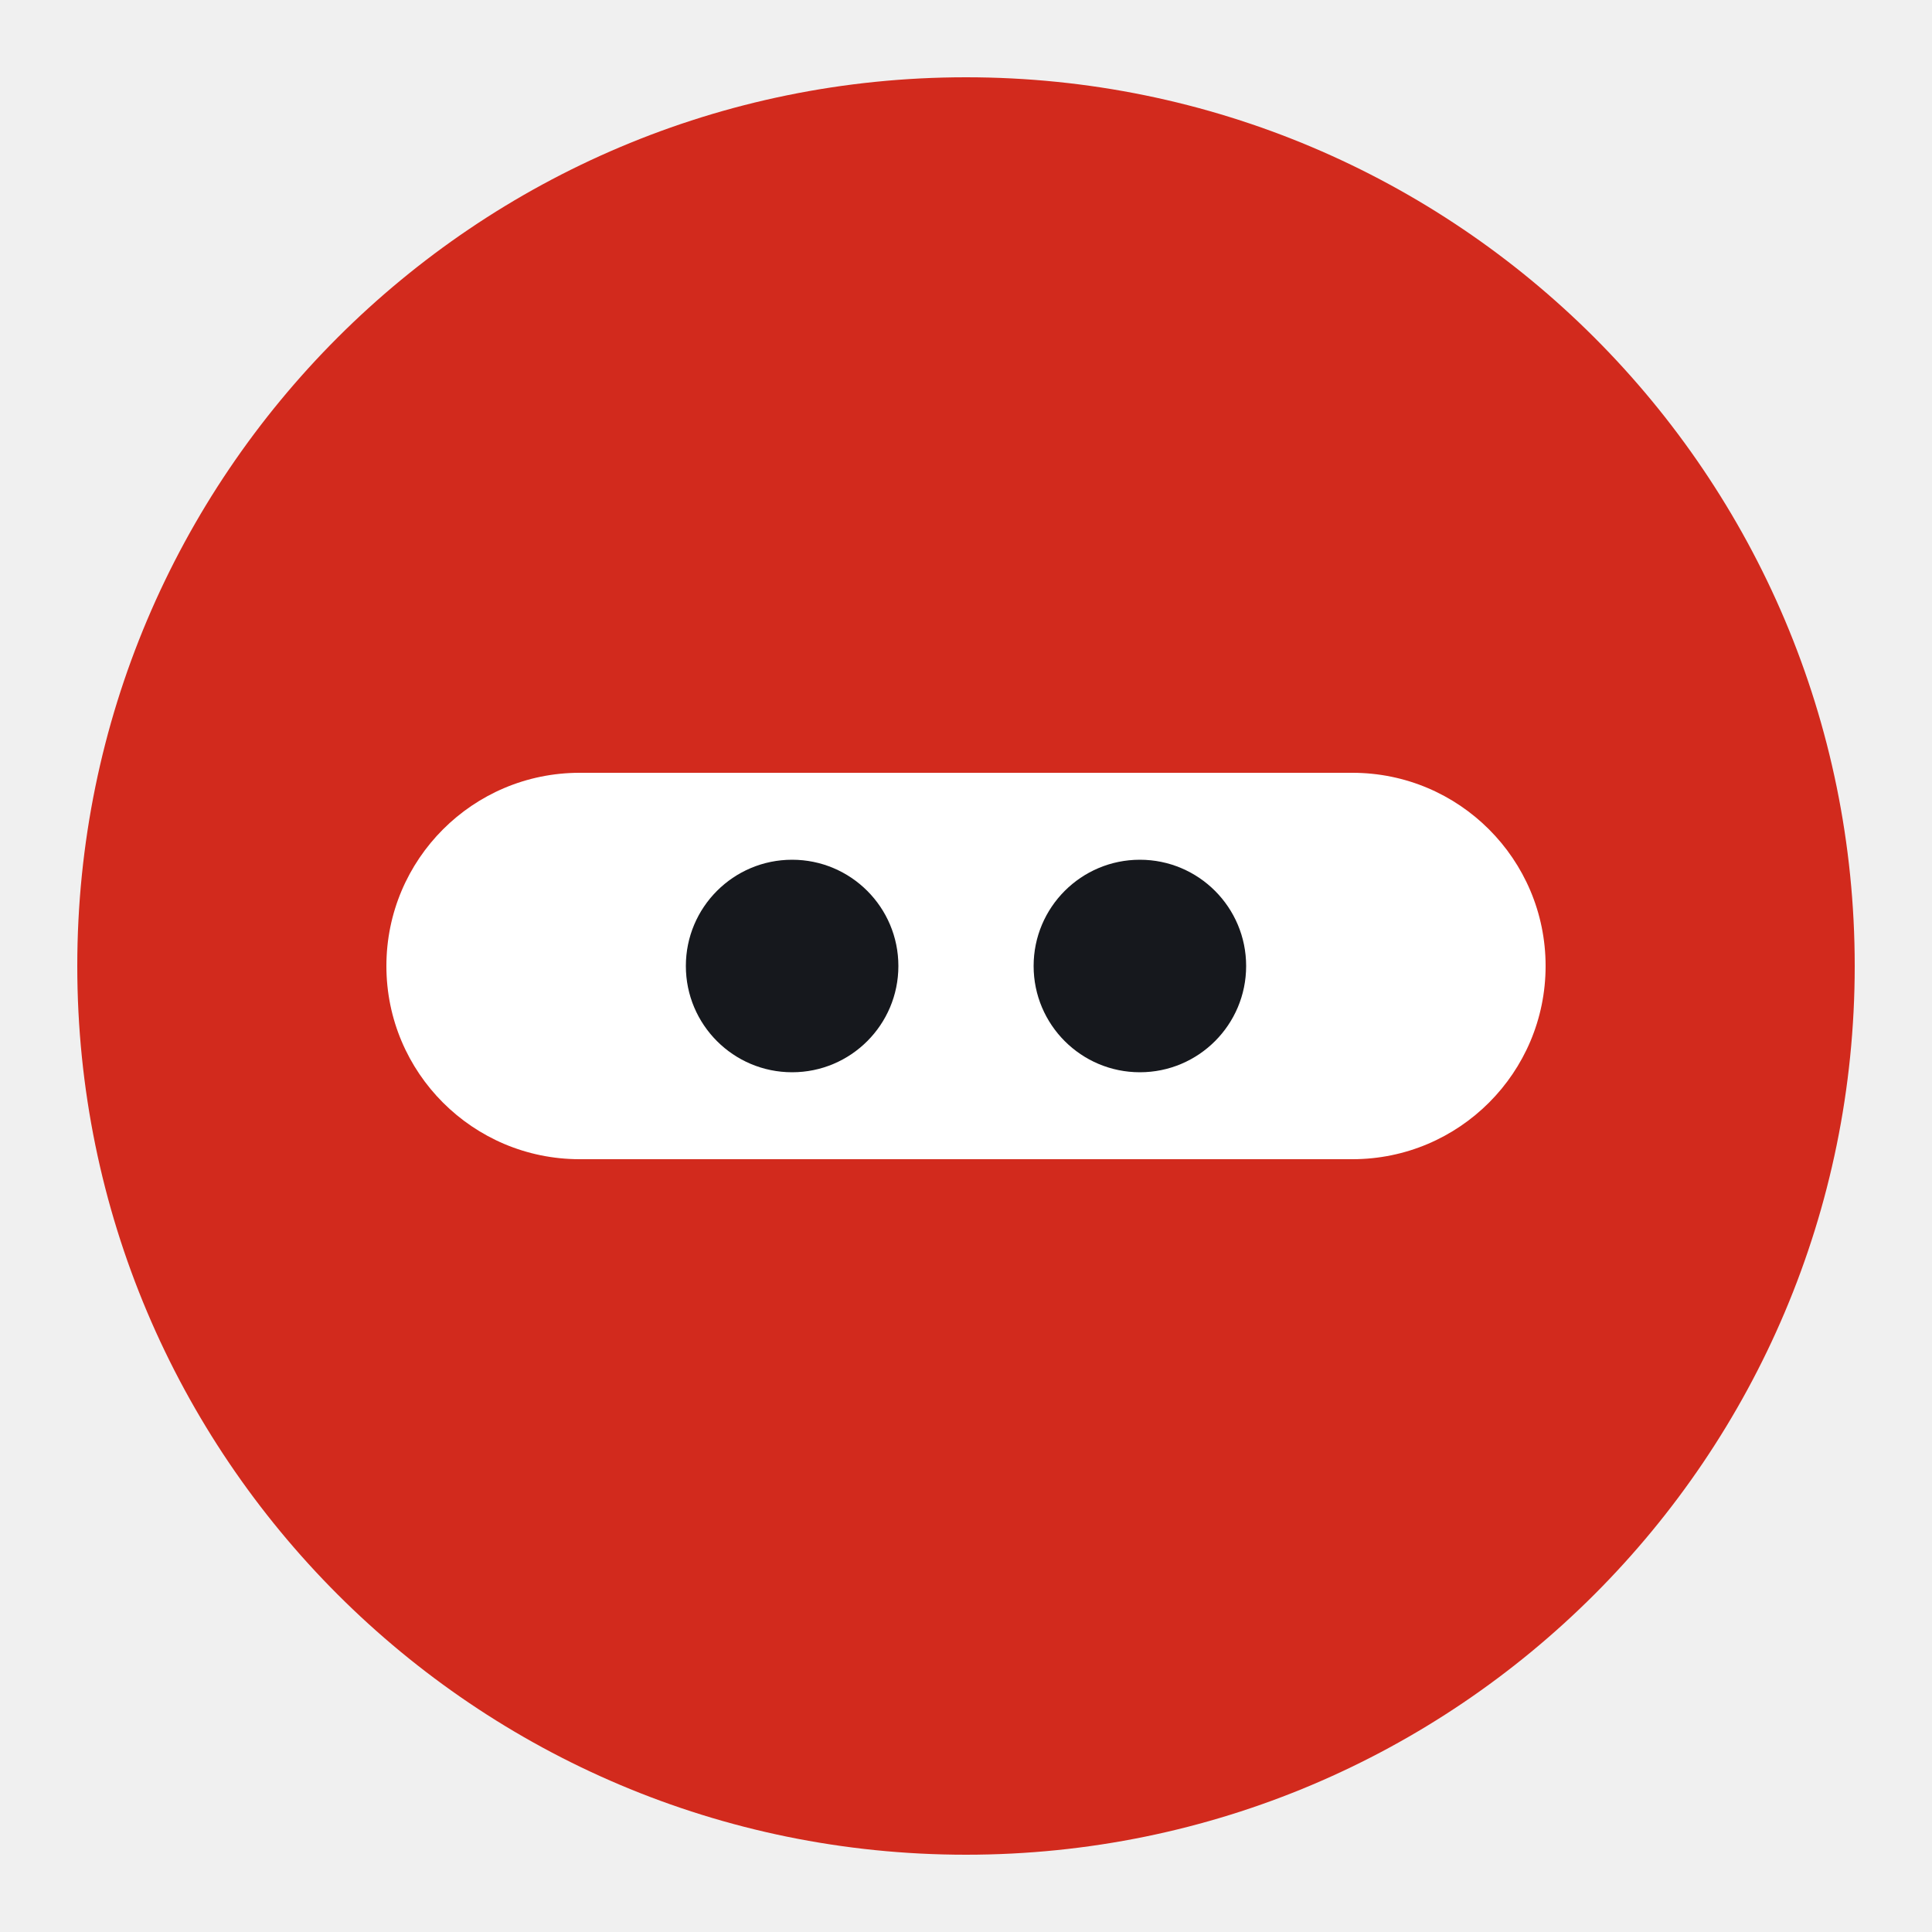
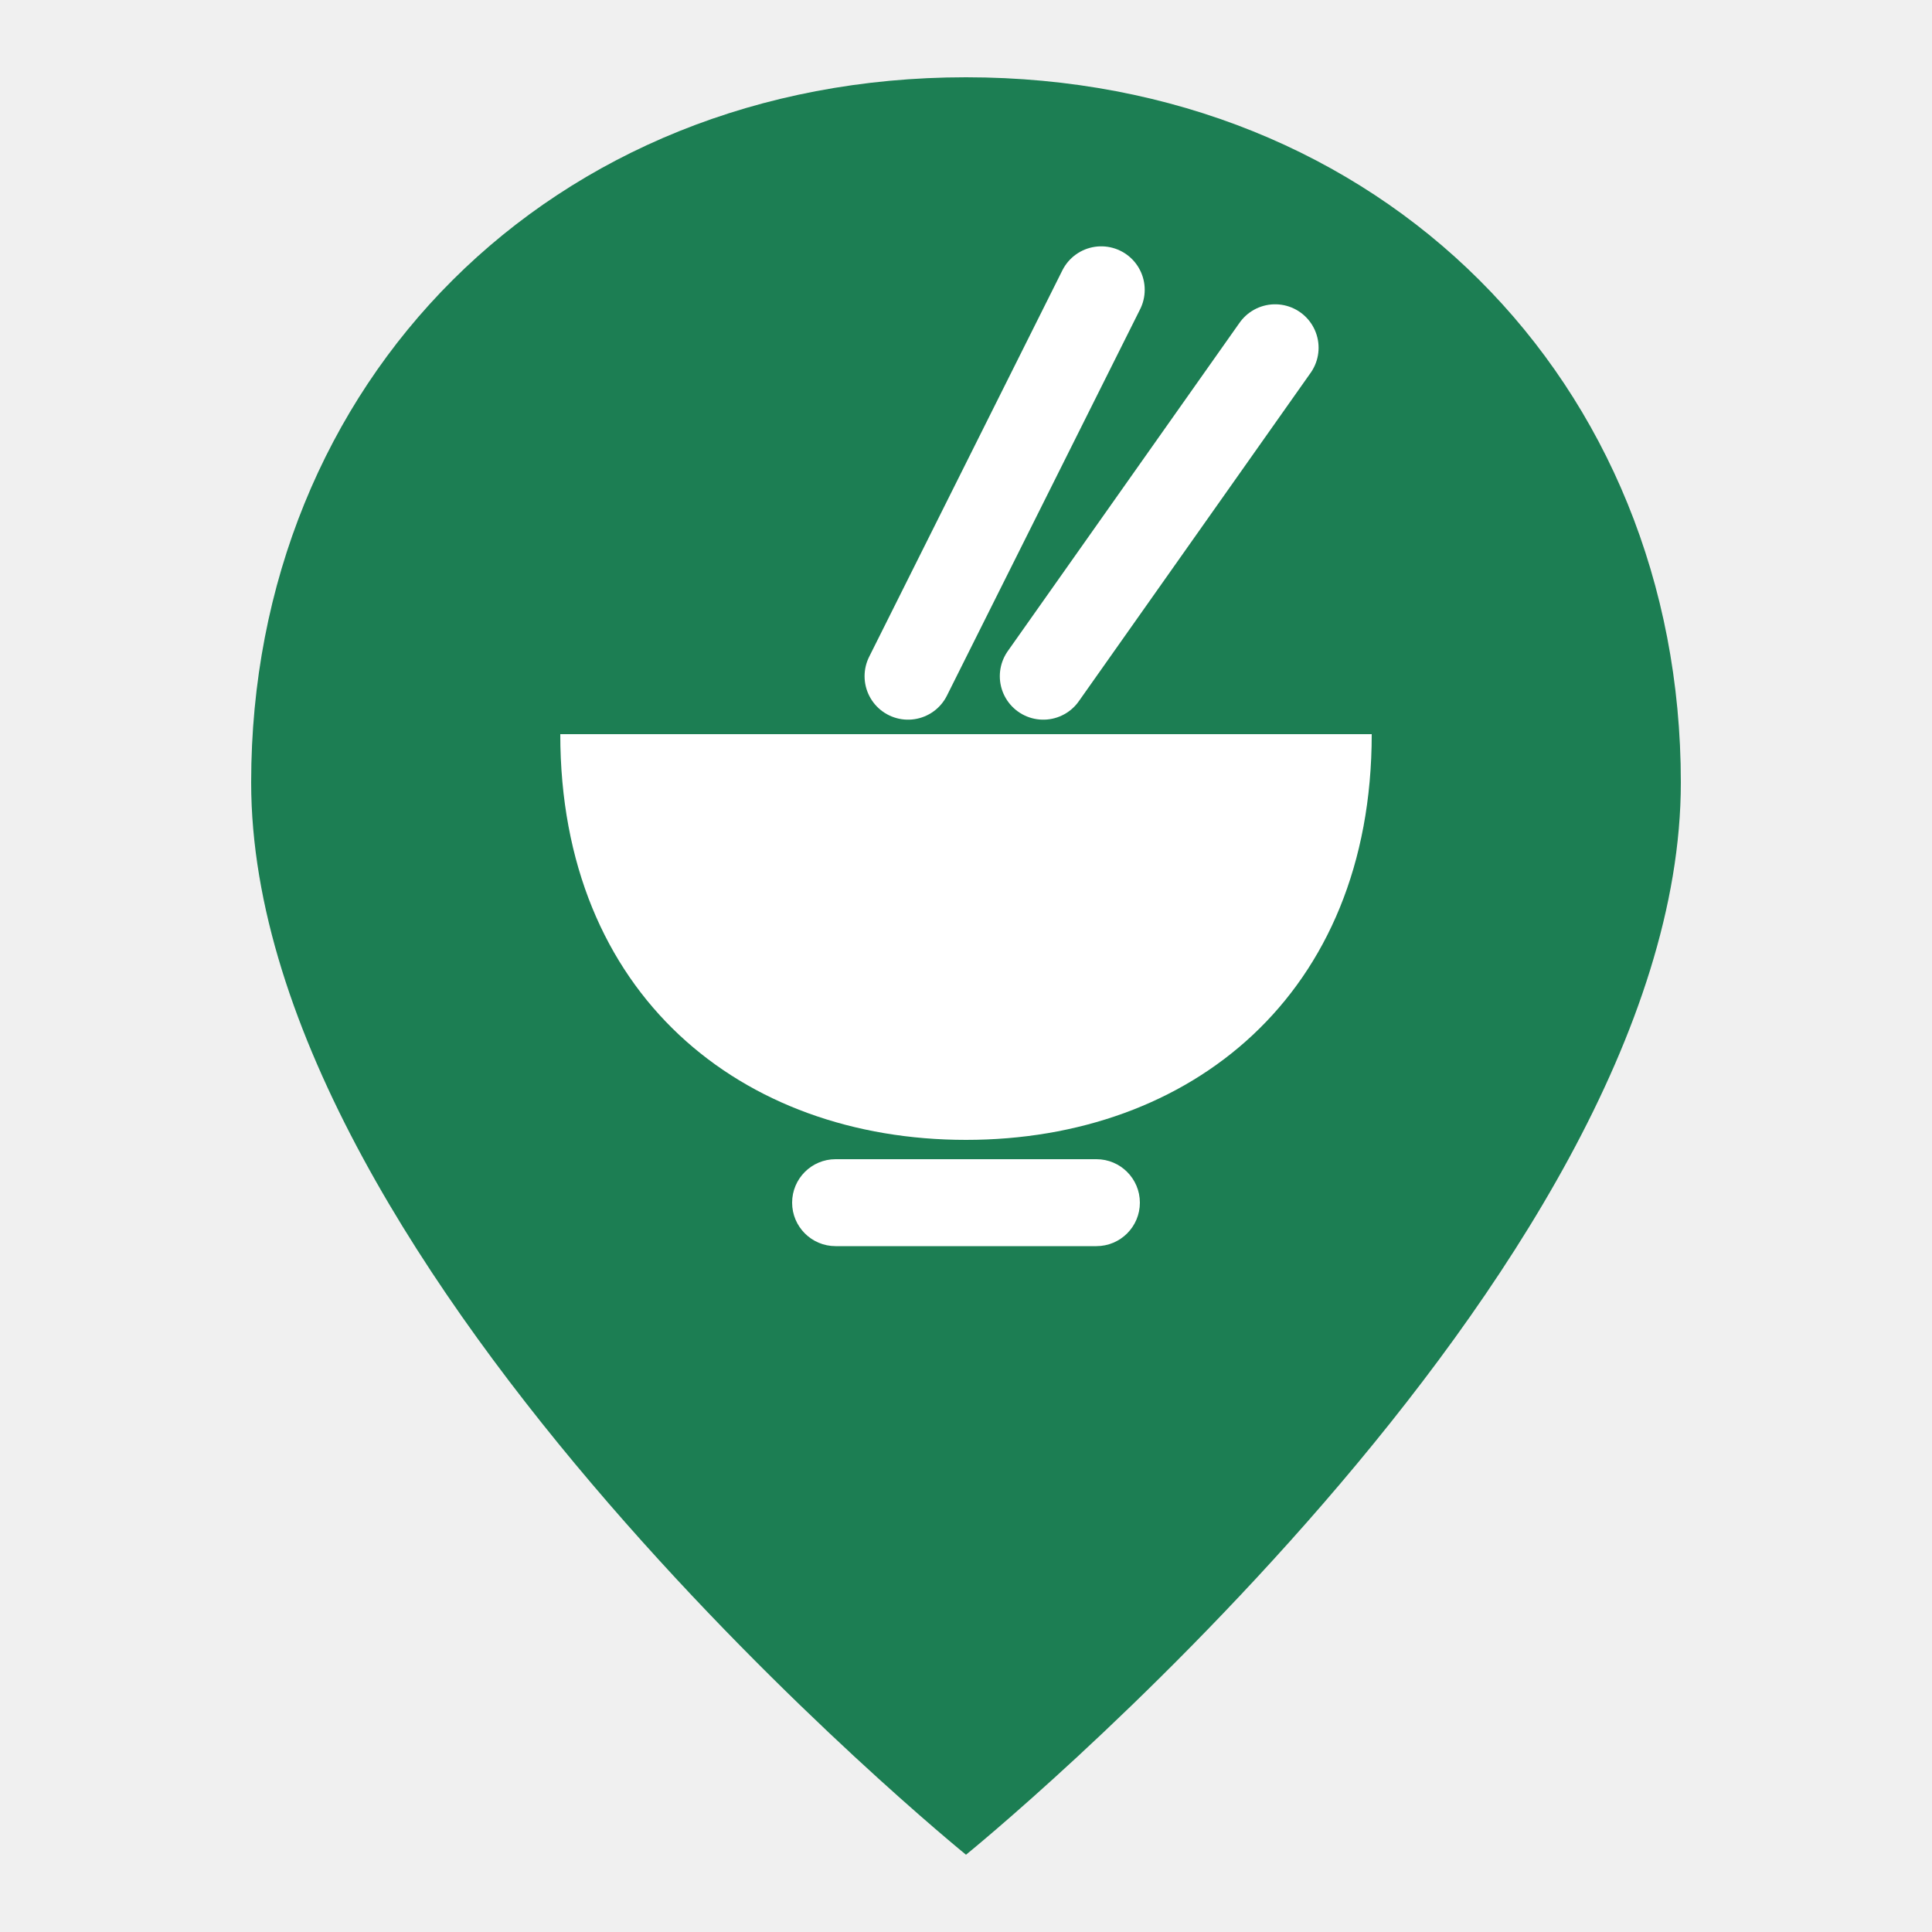
- <svg xmlns="http://www.w3.org/2000/svg" viewBox="0 0 100 100" role="img" aria-label="Uncle Says Closed">
-   <circle cx="50" cy="50" r="46" fill="#D22A1D" />
-   <rect x="20" y="40" width="60" height="20" rx="10" fill="#FFFFFF" />
-   <circle cx="41" cy="50" r="5.5" fill="#16181D" />
-   <circle cx="59" cy="50" r="5.5" fill="#16181D" />
+ <svg xmlns="http://www.w3.org/2000/svg" viewBox="0 0 100 100" role="img" aria-label="HawkerGoWhere">
+   <path d="M50 4C28.5 4 13 19.8 13 40.5C13 66 50 96 50 96S87 66 87 40.5C87 19.8 71.5 4 50 4Z" fill="#1C7E53" />
+   <path d="M57 15L47 35M66 18L54 35" stroke="#FFFFFF" stroke-width="4.5" stroke-linecap="round" />
+   <path d="M29 38H71C71 51.5 61.6 59 50 59S29 51.5 29 38Z" fill="#FFFFFF" />
+   <rect x="41" y="60" width="18" height="4.5" rx="2.25" fill="#FFFFFF" />
</svg>
